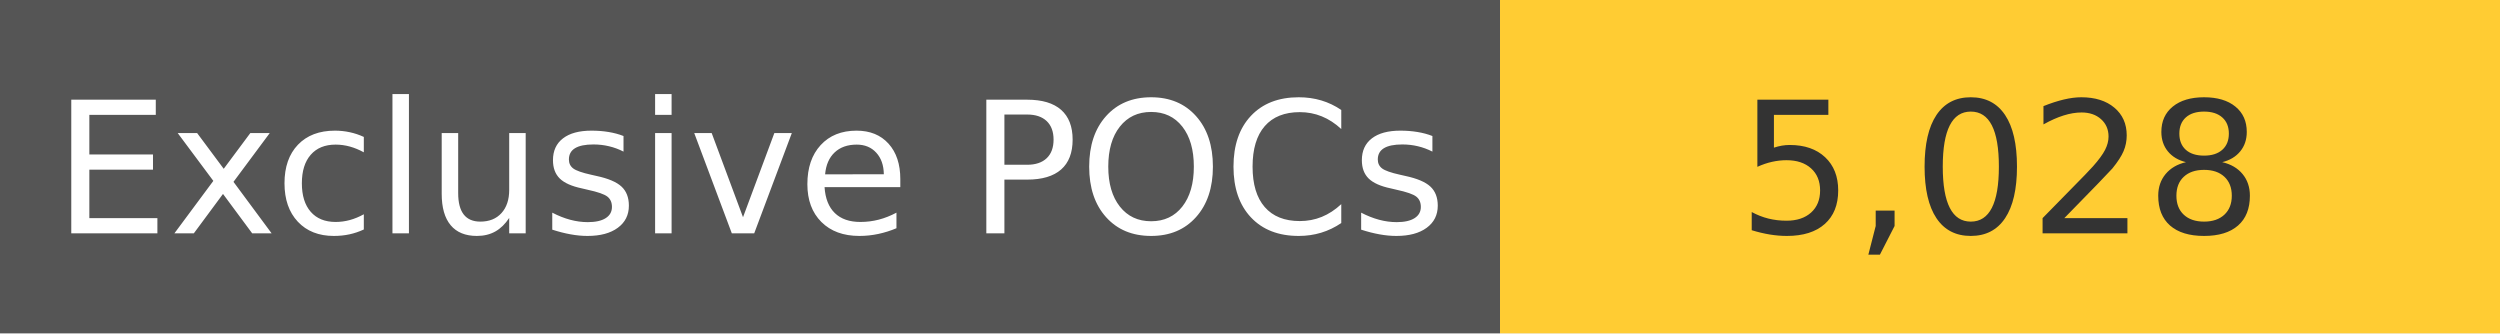
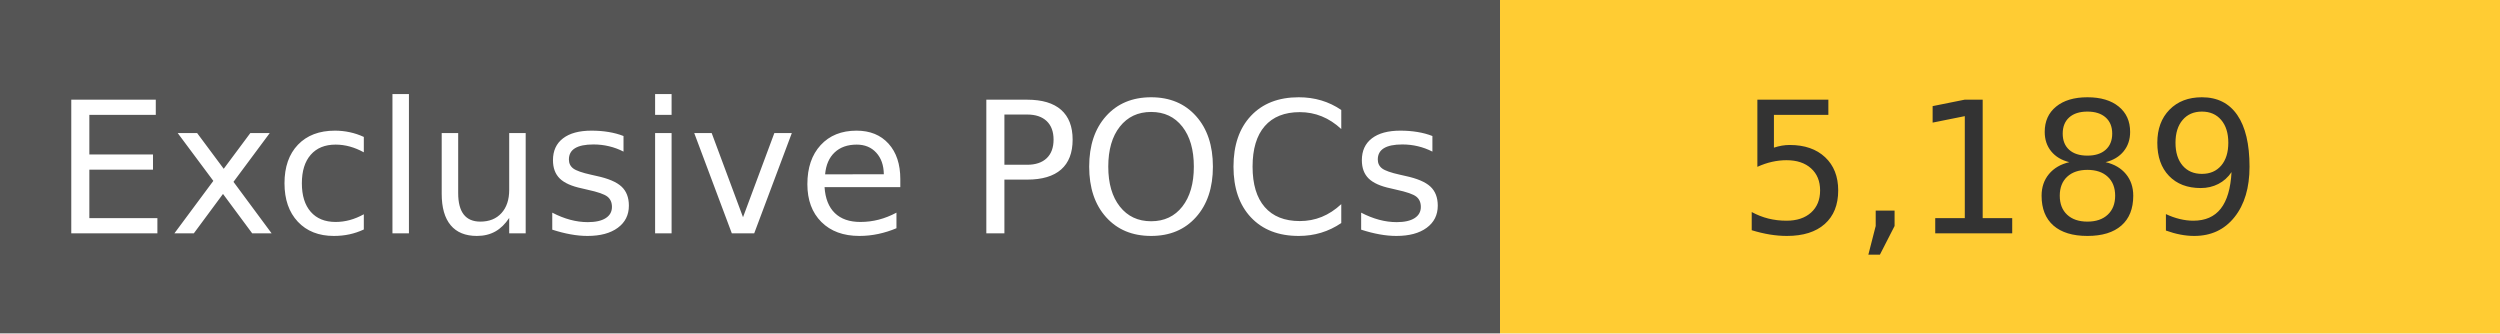
<svg xmlns="http://www.w3.org/2000/svg" width="150" height="20" role="img">
  <linearGradient id="s" x2="0" y2="100%">
    <stop offset="0" stop-color="#bbb" stop-opacity=".1" />
    <stop offset="1" stop-opacity=".1" />
  </linearGradient>
  <g>
    <rect width="90" height="20" fill="#555" />
    <rect x="90" width="267" height="20" fill="#ffcc33" />
  </g>
  <g fill="#fff" text-anchor="middle" font-family="Verdana,Geneva,DejaVu Sans,sans-serif" text-rendering="geometricPrecision" font-size="110">
    <text x="450" y="140" transform="scale(.1)" fill="#fff">
            Exclusive POCs
        </text>
    <text x="1200" y="140" transform="scale(.1)" fill="#333">
-             5,028
+             5,189
        </text>
  </g>
</svg>
